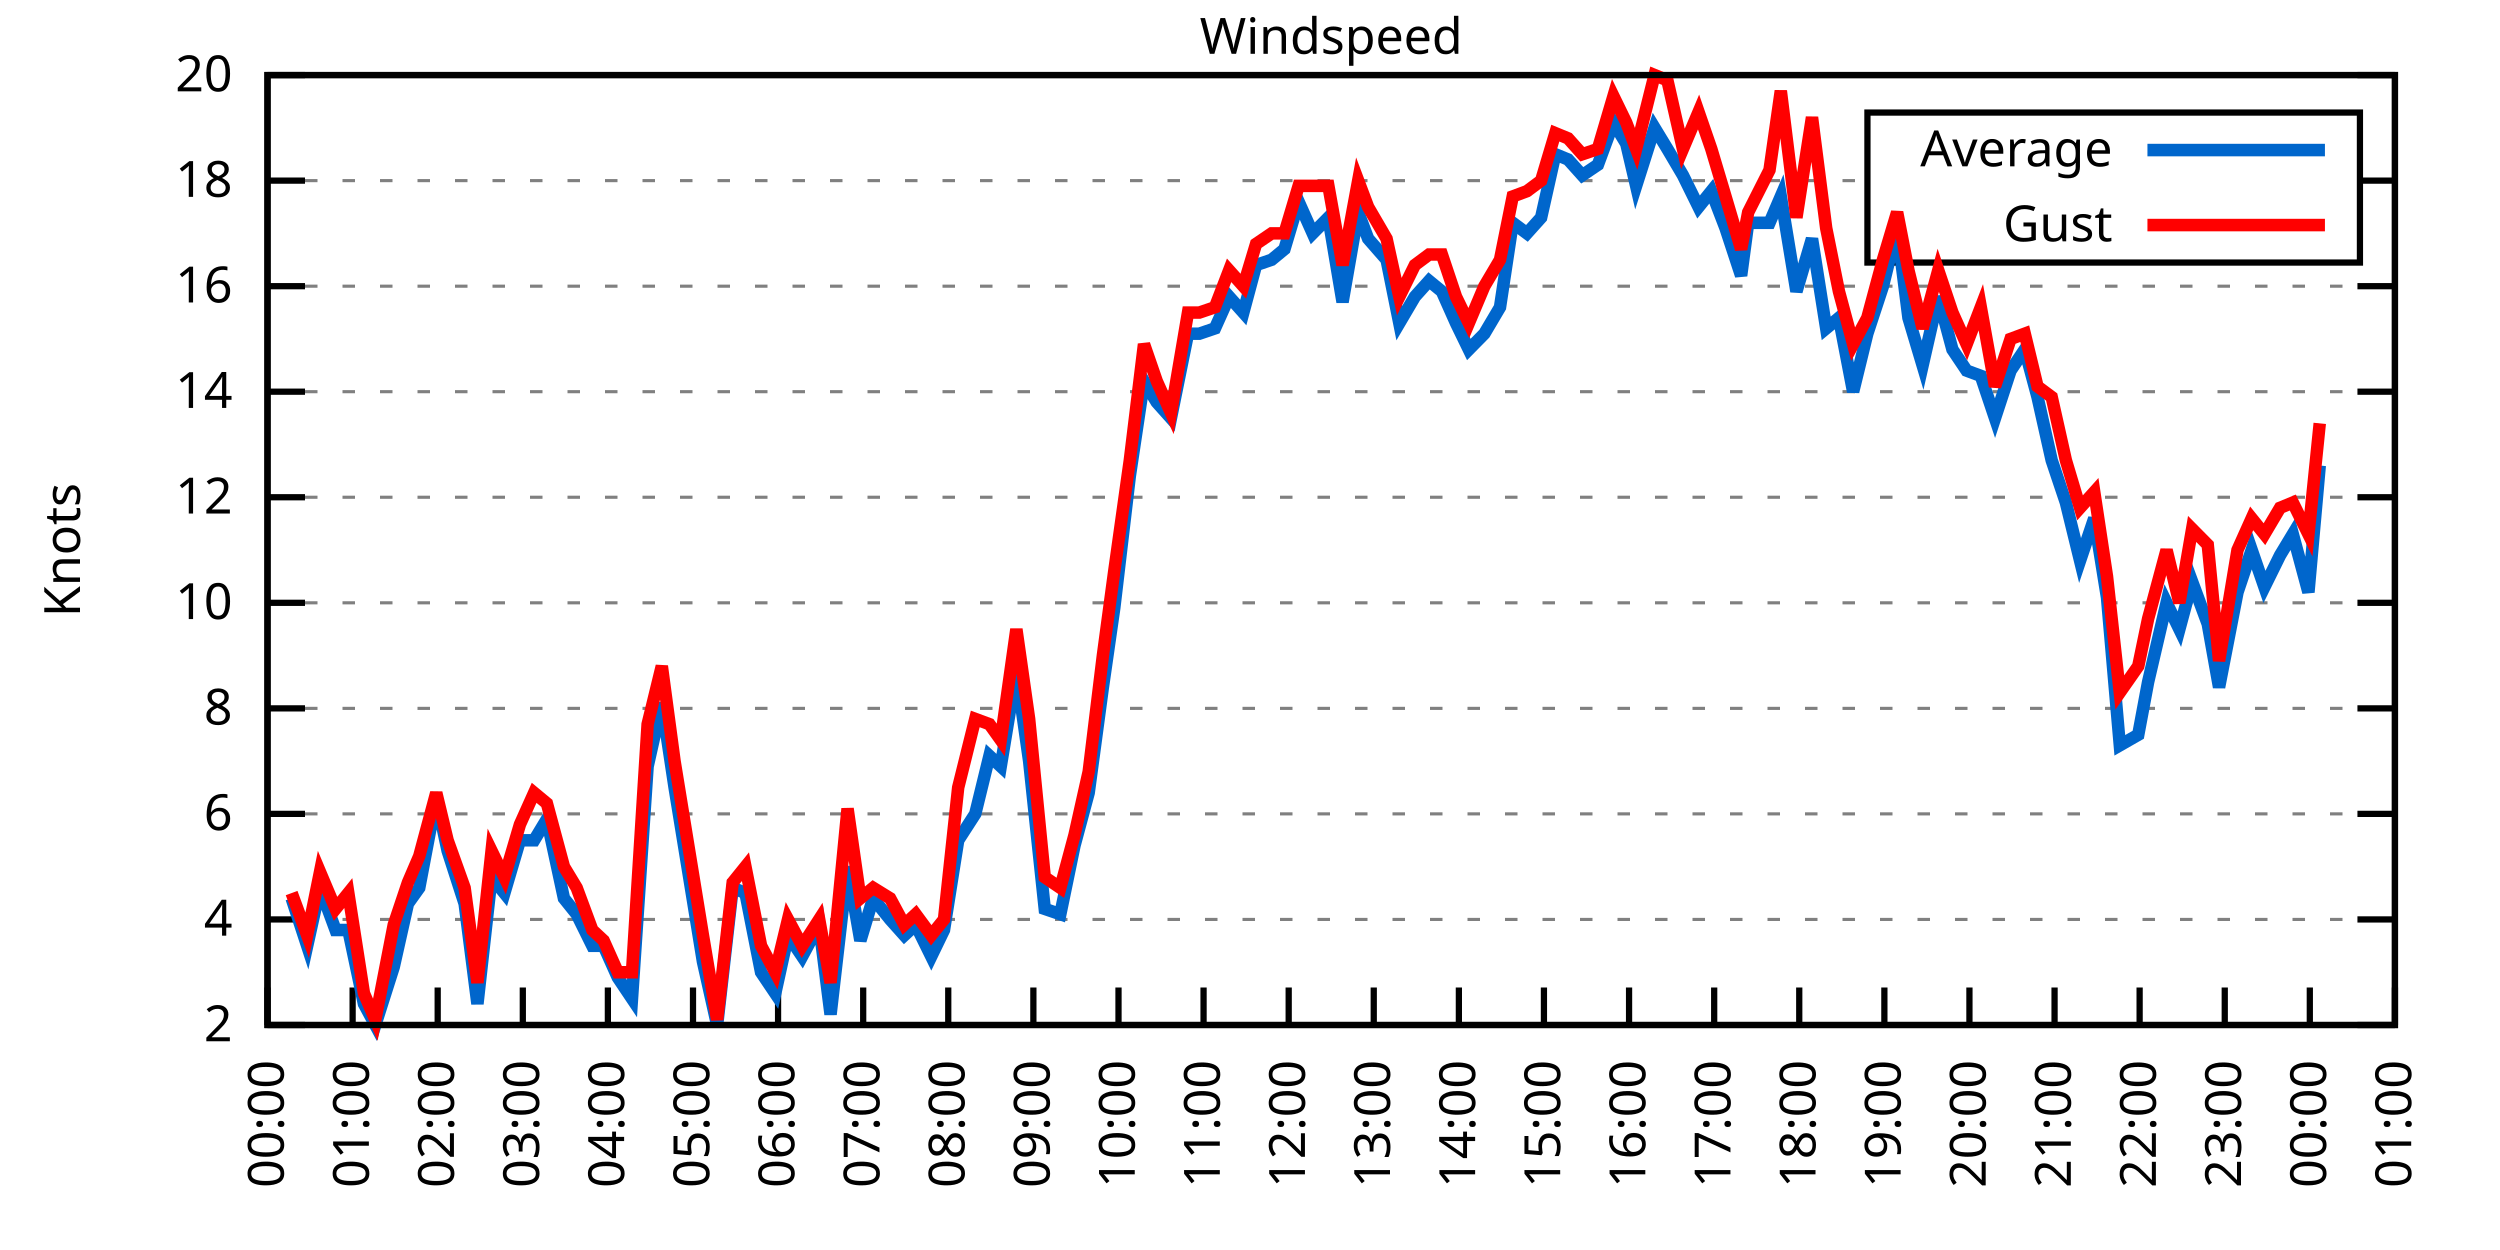
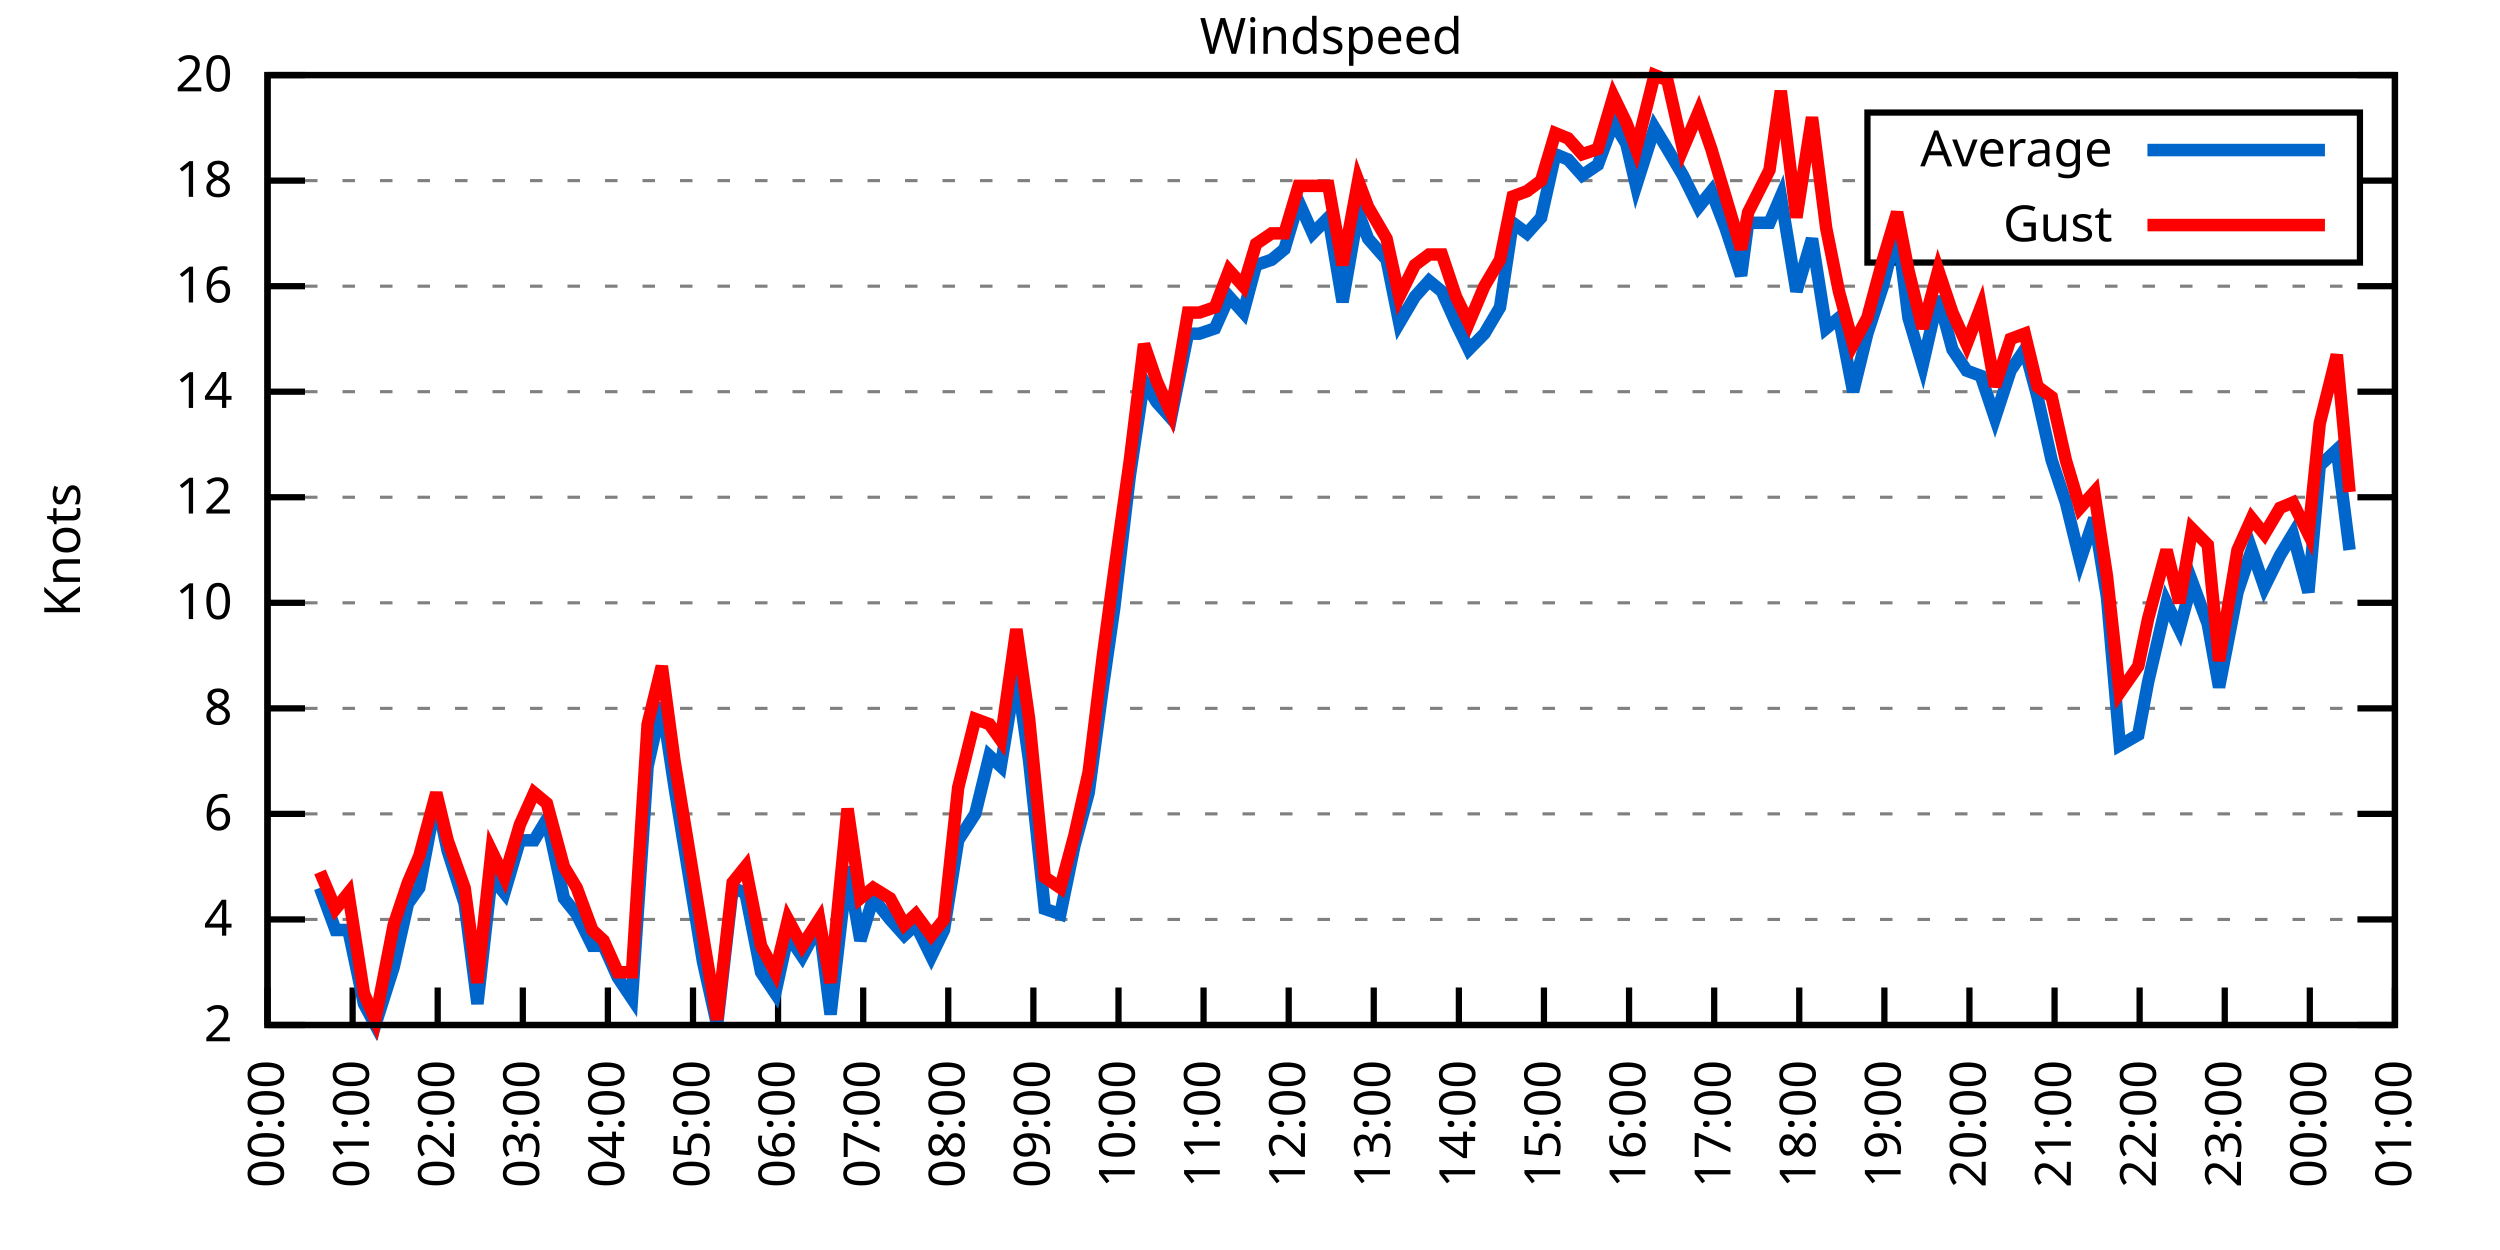
<svg xmlns="http://www.w3.org/2000/svg" xmlns:xlink="http://www.w3.org/1999/xlink" width="400" height="200" viewBox="0 0 400 200">
  <g id="gnuplot_canvas">
    <rect x="0" y="0" width="400" height="200" fill="none" />
    <defs>
      <circle id="gpDot" r="0.5" stroke-width="0.5" stroke="currentColor" />
      <path id="gpPt0" stroke-width="0.333" stroke="currentColor" d="M-1,0 h2 M0,-1 v2" />
      <path id="gpPt1" stroke-width="0.333" stroke="currentColor" d="M-1,-1 L1,1 M1,-1 L-1,1" />
      <path id="gpPt2" stroke-width="0.333" stroke="currentColor" d="M-1,0 L1,0 M0,-1 L0,1 M-1,-1 L1,1 M-1,1 L1,-1" />
      <rect id="gpPt3" stroke-width="0.333" stroke="currentColor" x="-1" y="-1" width="2" height="2" />
      <rect id="gpPt4" stroke-width="0.333" stroke="currentColor" fill="currentColor" x="-1" y="-1" width="2" height="2" />
      <circle id="gpPt5" stroke-width="0.333" stroke="currentColor" cx="0" cy="0" r="1" />
      <use xlink:href="#gpPt5" id="gpPt6" fill="currentColor" stroke="none" />
      <path id="gpPt7" stroke-width="0.333" stroke="currentColor" d="M0,-1.33 L-1.33,0.67 L1.33,0.67 z" />
      <use xlink:href="#gpPt7" id="gpPt8" fill="currentColor" stroke="none" />
      <use xlink:href="#gpPt7" id="gpPt9" stroke="currentColor" transform="rotate(180)" />
      <use xlink:href="#gpPt9" id="gpPt10" fill="currentColor" stroke="none" />
      <use xlink:href="#gpPt3" id="gpPt11" stroke="currentColor" transform="rotate(45)" />
      <use xlink:href="#gpPt11" id="gpPt12" fill="currentColor" stroke="none" />
      <path id="gpPt13" stroke-width="0.333" stroke="currentColor" d="M0,1.330 L1.265,0.411 L0.782,-1.067 L-0.782,-1.076 L-1.265,0.411 z" />
      <use xlink:href="#gpPt13" id="gpPt14" fill="currentColor" stroke="none" />
      <filter id="textbox" filterUnits="objectBoundingBox" x="0" y="0" height="1" width="1">
        <feFlood flood-color="white" flood-opacity="1" result="bgnd" />
        <feComposite in="SourceGraphic" in2="bgnd" operator="atop" />
      </filter>
      <filter id="greybox" filterUnits="objectBoundingBox" x="0" y="0" height="1" width="1">
        <feFlood flood-color="lightgrey" flood-opacity="1" result="grey" />
        <feComposite in="SourceGraphic" in2="grey" operator="atop" />
      </filter>
    </defs>
    <g fill="none" color="white" stroke="currentColor" stroke-width="1.00" stroke-linecap="butt" stroke-linejoin="miter">
</g>
    <g fill="none" color="black" stroke="currentColor" stroke-width="1.00" stroke-linecap="butt" stroke-linejoin="miter">
      <g stroke="none" shape-rendering="crispEdges">
        <polygon fill="rgb(255, 255, 255)" points="42.80,164.00 383.18,164.00 383.18,12.02 42.80,12.02 " />
      </g>
    </g>
    <g fill="none" color="black" stroke="currentColor" stroke-width="1.00" stroke-linecap="butt" stroke-linejoin="miter">
</g>
    <g fill="none" color="black" stroke="black" stroke-width="0.50" stroke-linecap="butt" stroke-linejoin="miter">
</g>
    <g fill="none" color="gray" stroke="currentColor" stroke-width="0.50" stroke-linecap="butt" stroke-linejoin="miter">
      <path stroke="gray" stroke-dasharray="2,4" class="gridline" d="M42.80,164.00 L383.19,164.00  " />
    </g>
    <g fill="none" color="gray" stroke="gray" stroke-width="1.00" stroke-linecap="butt" stroke-linejoin="miter">
</g>
    <g fill="none" color="black" stroke="currentColor" stroke-width="1.00" stroke-linecap="butt" stroke-linejoin="miter">
      <path stroke="black" d="M42.80,164.00 L48.80,164.00 M383.19,164.00 L377.19,164.00  " />
      <g transform="translate(37.20,166.60)" stroke="none" fill="black" font-family="Sans" font-size="8.00" text-anchor="end">
        <text>
          <tspan font-family="Sans"> 2</tspan>
        </text>
      </g>
    </g>
    <g fill="none" color="black" stroke="currentColor" stroke-width="1.00" stroke-linecap="butt" stroke-linejoin="miter">
</g>
    <g fill="none" color="black" stroke="black" stroke-width="0.50" stroke-linecap="butt" stroke-linejoin="miter">
</g>
    <g fill="none" color="gray" stroke="currentColor" stroke-width="0.50" stroke-linecap="butt" stroke-linejoin="miter">
      <path stroke="gray" stroke-dasharray="2,4" class="gridline" d="M42.80,147.11 L383.19,147.11  " />
    </g>
    <g fill="none" color="gray" stroke="gray" stroke-width="1.00" stroke-linecap="butt" stroke-linejoin="miter">
</g>
    <g fill="none" color="black" stroke="currentColor" stroke-width="1.00" stroke-linecap="butt" stroke-linejoin="miter">
      <path stroke="black" d="M42.80,147.11 L48.80,147.11 M383.19,147.11 L377.19,147.11  " />
      <g transform="translate(37.20,149.71)" stroke="none" fill="black" font-family="Sans" font-size="8.00" text-anchor="end">
        <text>
          <tspan font-family="Sans"> 4</tspan>
        </text>
      </g>
    </g>
    <g fill="none" color="black" stroke="currentColor" stroke-width="1.00" stroke-linecap="butt" stroke-linejoin="miter">
</g>
    <g fill="none" color="black" stroke="black" stroke-width="0.50" stroke-linecap="butt" stroke-linejoin="miter">
</g>
    <g fill="none" color="gray" stroke="currentColor" stroke-width="0.50" stroke-linecap="butt" stroke-linejoin="miter">
      <path stroke="gray" stroke-dasharray="2,4" class="gridline" d="M42.80,130.22 L383.19,130.22  " />
    </g>
    <g fill="none" color="gray" stroke="gray" stroke-width="1.00" stroke-linecap="butt" stroke-linejoin="miter">
</g>
    <g fill="none" color="black" stroke="currentColor" stroke-width="1.00" stroke-linecap="butt" stroke-linejoin="miter">
      <path stroke="black" d="M42.80,130.22 L48.80,130.22 M383.19,130.22 L377.19,130.22  " />
      <g transform="translate(37.20,132.82)" stroke="none" fill="black" font-family="Sans" font-size="8.00" text-anchor="end">
        <text>
          <tspan font-family="Sans"> 6</tspan>
        </text>
      </g>
    </g>
    <g fill="none" color="black" stroke="currentColor" stroke-width="1.00" stroke-linecap="butt" stroke-linejoin="miter">
</g>
    <g fill="none" color="black" stroke="black" stroke-width="0.50" stroke-linecap="butt" stroke-linejoin="miter">
</g>
    <g fill="none" color="gray" stroke="currentColor" stroke-width="0.50" stroke-linecap="butt" stroke-linejoin="miter">
      <path stroke="gray" stroke-dasharray="2,4" class="gridline" d="M42.80,113.34 L383.19,113.34  " />
    </g>
    <g fill="none" color="gray" stroke="gray" stroke-width="1.00" stroke-linecap="butt" stroke-linejoin="miter">
</g>
    <g fill="none" color="black" stroke="currentColor" stroke-width="1.00" stroke-linecap="butt" stroke-linejoin="miter">
      <path stroke="black" d="M42.80,113.34 L48.80,113.34 M383.19,113.34 L377.19,113.34  " />
      <g transform="translate(37.20,115.94)" stroke="none" fill="black" font-family="Sans" font-size="8.00" text-anchor="end">
        <text>
          <tspan font-family="Sans"> 8</tspan>
        </text>
      </g>
    </g>
    <g fill="none" color="black" stroke="currentColor" stroke-width="1.00" stroke-linecap="butt" stroke-linejoin="miter">
</g>
    <g fill="none" color="black" stroke="black" stroke-width="0.50" stroke-linecap="butt" stroke-linejoin="miter">
</g>
    <g fill="none" color="gray" stroke="currentColor" stroke-width="0.50" stroke-linecap="butt" stroke-linejoin="miter">
      <path stroke="gray" stroke-dasharray="2,4" class="gridline" d="M42.80,96.45 L383.19,96.45  " />
    </g>
    <g fill="none" color="gray" stroke="gray" stroke-width="1.00" stroke-linecap="butt" stroke-linejoin="miter">
</g>
    <g fill="none" color="black" stroke="currentColor" stroke-width="1.00" stroke-linecap="butt" stroke-linejoin="miter">
      <path stroke="black" d="M42.80,96.45 L48.80,96.45 M383.19,96.45 L377.19,96.45  " />
      <g transform="translate(37.20,99.05)" stroke="none" fill="black" font-family="Sans" font-size="8.00" text-anchor="end">
        <text>
          <tspan font-family="Sans"> 10</tspan>
        </text>
      </g>
    </g>
    <g fill="none" color="black" stroke="currentColor" stroke-width="1.00" stroke-linecap="butt" stroke-linejoin="miter">
</g>
    <g fill="none" color="black" stroke="black" stroke-width="0.50" stroke-linecap="butt" stroke-linejoin="miter">
</g>
    <g fill="none" color="gray" stroke="currentColor" stroke-width="0.50" stroke-linecap="butt" stroke-linejoin="miter">
      <path stroke="gray" stroke-dasharray="2,4" class="gridline" d="M42.80,79.56 L383.19,79.56  " />
    </g>
    <g fill="none" color="gray" stroke="gray" stroke-width="1.00" stroke-linecap="butt" stroke-linejoin="miter">
</g>
    <g fill="none" color="black" stroke="currentColor" stroke-width="1.00" stroke-linecap="butt" stroke-linejoin="miter">
      <path stroke="black" d="M42.80,79.56 L48.80,79.56 M383.19,79.56 L377.19,79.56  " />
      <g transform="translate(37.20,82.16)" stroke="none" fill="black" font-family="Sans" font-size="8.00" text-anchor="end">
        <text>
          <tspan font-family="Sans"> 12</tspan>
        </text>
      </g>
    </g>
    <g fill="none" color="black" stroke="currentColor" stroke-width="1.00" stroke-linecap="butt" stroke-linejoin="miter">
</g>
    <g fill="none" color="black" stroke="black" stroke-width="0.50" stroke-linecap="butt" stroke-linejoin="miter">
</g>
    <g fill="none" color="gray" stroke="currentColor" stroke-width="0.50" stroke-linecap="butt" stroke-linejoin="miter">
      <path stroke="gray" stroke-dasharray="2,4" class="gridline" d="M42.80,62.67 L383.19,62.67  " />
    </g>
    <g fill="none" color="gray" stroke="gray" stroke-width="1.00" stroke-linecap="butt" stroke-linejoin="miter">
</g>
    <g fill="none" color="black" stroke="currentColor" stroke-width="1.00" stroke-linecap="butt" stroke-linejoin="miter">
      <path stroke="black" d="M42.80,62.67 L48.80,62.67 M383.19,62.67 L377.19,62.67  " />
      <g transform="translate(37.20,65.27)" stroke="none" fill="black" font-family="Sans" font-size="8.00" text-anchor="end">
        <text>
          <tspan font-family="Sans"> 14</tspan>
        </text>
      </g>
    </g>
    <g fill="none" color="black" stroke="currentColor" stroke-width="1.00" stroke-linecap="butt" stroke-linejoin="miter">
</g>
    <g fill="none" color="black" stroke="black" stroke-width="0.50" stroke-linecap="butt" stroke-linejoin="miter">
</g>
    <g fill="none" color="gray" stroke="currentColor" stroke-width="0.50" stroke-linecap="butt" stroke-linejoin="miter">
      <path stroke="gray" stroke-dasharray="2,4" class="gridline" d="M42.80,45.79 L383.19,45.79  " />
    </g>
    <g fill="none" color="gray" stroke="gray" stroke-width="1.00" stroke-linecap="butt" stroke-linejoin="miter">
</g>
    <g fill="none" color="black" stroke="currentColor" stroke-width="1.00" stroke-linecap="butt" stroke-linejoin="miter">
      <path stroke="black" d="M42.80,45.79 L48.80,45.79 M383.19,45.79 L377.19,45.79  " />
      <g transform="translate(37.20,48.39)" stroke="none" fill="black" font-family="Sans" font-size="8.00" text-anchor="end">
        <text>
          <tspan font-family="Sans"> 16</tspan>
        </text>
      </g>
    </g>
    <g fill="none" color="black" stroke="currentColor" stroke-width="1.00" stroke-linecap="butt" stroke-linejoin="miter">
</g>
    <g fill="none" color="black" stroke="black" stroke-width="0.50" stroke-linecap="butt" stroke-linejoin="miter">
</g>
    <g fill="none" color="gray" stroke="currentColor" stroke-width="0.50" stroke-linecap="butt" stroke-linejoin="miter">
      <path stroke="gray" stroke-dasharray="2,4" class="gridline" d="M42.80,28.90 L298.79,28.90 M377.59,28.90 L383.19,28.90  " />
    </g>
    <g fill="none" color="gray" stroke="gray" stroke-width="1.00" stroke-linecap="butt" stroke-linejoin="miter">
</g>
    <g fill="none" color="black" stroke="currentColor" stroke-width="1.00" stroke-linecap="butt" stroke-linejoin="miter">
      <path stroke="black" d="M42.80,28.90 L48.80,28.90 M383.19,28.90 L377.19,28.90  " />
      <g transform="translate(37.20,31.50)" stroke="none" fill="black" font-family="Sans" font-size="8.00" text-anchor="end">
        <text>
          <tspan font-family="Sans"> 18</tspan>
        </text>
      </g>
    </g>
    <g fill="none" color="black" stroke="currentColor" stroke-width="1.00" stroke-linecap="butt" stroke-linejoin="miter">
</g>
    <g fill="none" color="black" stroke="black" stroke-width="0.50" stroke-linecap="butt" stroke-linejoin="miter">
</g>
    <g fill="none" color="gray" stroke="currentColor" stroke-width="0.50" stroke-linecap="butt" stroke-linejoin="miter">
      <path stroke="gray" stroke-dasharray="2,4" class="gridline" d="M42.80,12.01 L383.19,12.01  " />
    </g>
    <g fill="none" color="gray" stroke="gray" stroke-width="1.00" stroke-linecap="butt" stroke-linejoin="miter">
</g>
    <g fill="none" color="black" stroke="currentColor" stroke-width="1.00" stroke-linecap="butt" stroke-linejoin="miter">
      <path stroke="black" d="M42.80,12.01 L48.80,12.01 M383.19,12.01 L377.19,12.01  " />
      <g transform="translate(37.20,14.61)" stroke="none" fill="black" font-family="Sans" font-size="8.00" text-anchor="end">
        <text>
          <tspan font-family="Sans"> 20</tspan>
        </text>
      </g>
    </g>
    <g fill="none" color="black" stroke="currentColor" stroke-width="1.00" stroke-linecap="butt" stroke-linejoin="miter">
      <path stroke="black" d="M42.80,164.00 L42.80,158.00  " />
      <g transform="translate(45.40,169.60) rotate(270.00)" stroke="none" fill="black" font-family="Sans" font-size="8.00" text-anchor="end">
        <text>
          <tspan font-family="Sans">00:00</tspan>
        </text>
      </g>
    </g>
    <g fill="none" color="black" stroke="currentColor" stroke-width="1.00" stroke-linecap="butt" stroke-linejoin="miter">
      <path stroke="black" d="M56.42,164.00 L56.42,158.00  " />
      <g transform="translate(59.02,169.60) rotate(270.00)" stroke="none" fill="black" font-family="Sans" font-size="8.00" text-anchor="end">
        <text>
          <tspan font-family="Sans">01:00</tspan>
        </text>
      </g>
    </g>
    <g fill="none" color="black" stroke="currentColor" stroke-width="1.00" stroke-linecap="butt" stroke-linejoin="miter">
      <path stroke="black" d="M70.03,164.00 L70.03,158.00  " />
      <g transform="translate(72.63,169.60) rotate(270.00)" stroke="none" fill="black" font-family="Sans" font-size="8.00" text-anchor="end">
        <text>
          <tspan font-family="Sans">02:00</tspan>
        </text>
      </g>
    </g>
    <g fill="none" color="black" stroke="currentColor" stroke-width="1.00" stroke-linecap="butt" stroke-linejoin="miter">
      <path stroke="black" d="M83.65,164.00 L83.65,158.00  " />
      <g transform="translate(86.25,169.60) rotate(270.00)" stroke="none" fill="black" font-family="Sans" font-size="8.00" text-anchor="end">
        <text>
          <tspan font-family="Sans">03:00</tspan>
        </text>
      </g>
    </g>
    <g fill="none" color="black" stroke="currentColor" stroke-width="1.00" stroke-linecap="butt" stroke-linejoin="miter">
      <path stroke="black" d="M97.26,164.00 L97.26,158.00  " />
      <g transform="translate(99.86,169.60) rotate(270.00)" stroke="none" fill="black" font-family="Sans" font-size="8.00" text-anchor="end">
        <text>
          <tspan font-family="Sans">04:00</tspan>
        </text>
      </g>
    </g>
    <g fill="none" color="black" stroke="currentColor" stroke-width="1.00" stroke-linecap="butt" stroke-linejoin="miter">
      <path stroke="black" d="M110.88,164.00 L110.88,158.00  " />
      <g transform="translate(113.48,169.60) rotate(270.00)" stroke="none" fill="black" font-family="Sans" font-size="8.00" text-anchor="end">
        <text>
          <tspan font-family="Sans">05:00</tspan>
        </text>
      </g>
    </g>
    <g fill="none" color="black" stroke="currentColor" stroke-width="1.00" stroke-linecap="butt" stroke-linejoin="miter">
      <path stroke="black" d="M124.49,164.00 L124.49,158.00  " />
      <g transform="translate(127.09,169.60) rotate(270.00)" stroke="none" fill="black" font-family="Sans" font-size="8.00" text-anchor="end">
        <text>
          <tspan font-family="Sans">06:00</tspan>
        </text>
      </g>
    </g>
    <g fill="none" color="black" stroke="currentColor" stroke-width="1.00" stroke-linecap="butt" stroke-linejoin="miter">
      <path stroke="black" d="M138.11,164.00 L138.11,158.00  " />
      <g transform="translate(140.71,169.60) rotate(270.00)" stroke="none" fill="black" font-family="Sans" font-size="8.00" text-anchor="end">
        <text>
          <tspan font-family="Sans">07:00</tspan>
        </text>
      </g>
    </g>
    <g fill="none" color="black" stroke="currentColor" stroke-width="1.00" stroke-linecap="butt" stroke-linejoin="miter">
      <path stroke="black" d="M151.72,164.00 L151.72,158.00  " />
      <g transform="translate(154.32,169.60) rotate(270.00)" stroke="none" fill="black" font-family="Sans" font-size="8.00" text-anchor="end">
        <text>
          <tspan font-family="Sans">08:00</tspan>
        </text>
      </g>
    </g>
    <g fill="none" color="black" stroke="currentColor" stroke-width="1.00" stroke-linecap="butt" stroke-linejoin="miter">
      <path stroke="black" d="M165.34,164.00 L165.34,158.00  " />
      <g transform="translate(167.94,169.60) rotate(270.00)" stroke="none" fill="black" font-family="Sans" font-size="8.00" text-anchor="end">
        <text>
          <tspan font-family="Sans">09:00</tspan>
        </text>
      </g>
    </g>
    <g fill="none" color="black" stroke="currentColor" stroke-width="1.00" stroke-linecap="butt" stroke-linejoin="miter">
      <path stroke="black" d="M178.96,164.00 L178.96,158.00  " />
      <g transform="translate(181.56,169.60) rotate(270.00)" stroke="none" fill="black" font-family="Sans" font-size="8.00" text-anchor="end">
        <text>
          <tspan font-family="Sans">10:00</tspan>
        </text>
      </g>
    </g>
    <g fill="none" color="black" stroke="currentColor" stroke-width="1.00" stroke-linecap="butt" stroke-linejoin="miter">
      <path stroke="black" d="M192.57,164.00 L192.57,158.00  " />
      <g transform="translate(195.17,169.60) rotate(270.00)" stroke="none" fill="black" font-family="Sans" font-size="8.00" text-anchor="end">
        <text>
          <tspan font-family="Sans">11:00</tspan>
        </text>
      </g>
    </g>
    <g fill="none" color="black" stroke="currentColor" stroke-width="1.00" stroke-linecap="butt" stroke-linejoin="miter">
      <path stroke="black" d="M206.19,164.00 L206.19,158.00  " />
      <g transform="translate(208.79,169.60) rotate(270.00)" stroke="none" fill="black" font-family="Sans" font-size="8.00" text-anchor="end">
        <text>
          <tspan font-family="Sans">12:00</tspan>
        </text>
      </g>
    </g>
    <g fill="none" color="black" stroke="currentColor" stroke-width="1.00" stroke-linecap="butt" stroke-linejoin="miter">
      <path stroke="black" d="M219.80,164.00 L219.80,158.00  " />
      <g transform="translate(222.40,169.60) rotate(270.00)" stroke="none" fill="black" font-family="Sans" font-size="8.00" text-anchor="end">
        <text>
          <tspan font-family="Sans">13:00</tspan>
        </text>
      </g>
    </g>
    <g fill="none" color="black" stroke="currentColor" stroke-width="1.00" stroke-linecap="butt" stroke-linejoin="miter">
      <path stroke="black" d="M233.42,164.00 L233.42,158.00  " />
      <g transform="translate(236.02,169.60) rotate(270.00)" stroke="none" fill="black" font-family="Sans" font-size="8.00" text-anchor="end">
        <text>
          <tspan font-family="Sans">14:00</tspan>
        </text>
      </g>
    </g>
    <g fill="none" color="black" stroke="currentColor" stroke-width="1.00" stroke-linecap="butt" stroke-linejoin="miter">
      <path stroke="black" d="M247.03,164.00 L247.03,158.00  " />
      <g transform="translate(249.63,169.60) rotate(270.00)" stroke="none" fill="black" font-family="Sans" font-size="8.00" text-anchor="end">
        <text>
          <tspan font-family="Sans">15:00</tspan>
        </text>
      </g>
    </g>
    <g fill="none" color="black" stroke="currentColor" stroke-width="1.00" stroke-linecap="butt" stroke-linejoin="miter">
      <path stroke="black" d="M260.65,164.00 L260.65,158.00  " />
      <g transform="translate(263.25,169.60) rotate(270.00)" stroke="none" fill="black" font-family="Sans" font-size="8.00" text-anchor="end">
        <text>
          <tspan font-family="Sans">16:00</tspan>
        </text>
      </g>
    </g>
    <g fill="none" color="black" stroke="currentColor" stroke-width="1.00" stroke-linecap="butt" stroke-linejoin="miter">
      <path stroke="black" d="M274.27,164.00 L274.27,158.00  " />
      <g transform="translate(276.87,169.60) rotate(270.00)" stroke="none" fill="black" font-family="Sans" font-size="8.00" text-anchor="end">
        <text>
          <tspan font-family="Sans">17:00</tspan>
        </text>
      </g>
    </g>
    <g fill="none" color="black" stroke="currentColor" stroke-width="1.00" stroke-linecap="butt" stroke-linejoin="miter">
      <path stroke="black" d="M287.88,164.00 L287.88,158.00  " />
      <g transform="translate(290.48,169.60) rotate(270.00)" stroke="none" fill="black" font-family="Sans" font-size="8.00" text-anchor="end">
        <text>
          <tspan font-family="Sans">18:00</tspan>
        </text>
      </g>
    </g>
    <g fill="none" color="black" stroke="currentColor" stroke-width="1.00" stroke-linecap="butt" stroke-linejoin="miter">
      <path stroke="black" d="M301.50,164.00 L301.50,158.00  " />
      <g transform="translate(304.10,169.60) rotate(270.00)" stroke="none" fill="black" font-family="Sans" font-size="8.00" text-anchor="end">
        <text>
          <tspan font-family="Sans">19:00</tspan>
        </text>
      </g>
    </g>
    <g fill="none" color="black" stroke="currentColor" stroke-width="1.00" stroke-linecap="butt" stroke-linejoin="miter">
      <path stroke="black" d="M315.11,164.00 L315.11,158.00  " />
      <g transform="translate(317.71,169.60) rotate(270.00)" stroke="none" fill="black" font-family="Sans" font-size="8.00" text-anchor="end">
        <text>
          <tspan font-family="Sans">20:00</tspan>
        </text>
      </g>
    </g>
    <g fill="none" color="black" stroke="currentColor" stroke-width="1.00" stroke-linecap="butt" stroke-linejoin="miter">
      <path stroke="black" d="M328.73,164.00 L328.73,158.00  " />
      <g transform="translate(331.33,169.60) rotate(270.00)" stroke="none" fill="black" font-family="Sans" font-size="8.00" text-anchor="end">
        <text>
          <tspan font-family="Sans">21:00</tspan>
        </text>
      </g>
    </g>
    <g fill="none" color="black" stroke="currentColor" stroke-width="1.00" stroke-linecap="butt" stroke-linejoin="miter">
      <path stroke="black" d="M342.34,164.00 L342.34,158.00  " />
      <g transform="translate(344.94,169.60) rotate(270.00)" stroke="none" fill="black" font-family="Sans" font-size="8.00" text-anchor="end">
        <text>
          <tspan font-family="Sans">22:00</tspan>
        </text>
      </g>
    </g>
    <g fill="none" color="black" stroke="currentColor" stroke-width="1.00" stroke-linecap="butt" stroke-linejoin="miter">
      <path stroke="black" d="M355.96,164.00 L355.96,158.00  " />
      <g transform="translate(358.56,169.60) rotate(270.00)" stroke="none" fill="black" font-family="Sans" font-size="8.00" text-anchor="end">
        <text>
          <tspan font-family="Sans">23:00</tspan>
        </text>
      </g>
    </g>
    <g fill="none" color="black" stroke="currentColor" stroke-width="1.00" stroke-linecap="butt" stroke-linejoin="miter">
      <path stroke="black" d="M369.57,164.00 L369.57,158.00  " />
      <g transform="translate(372.17,169.60) rotate(270.00)" stroke="none" fill="black" font-family="Sans" font-size="8.00" text-anchor="end">
        <text>
          <tspan font-family="Sans">00:00</tspan>
        </text>
      </g>
    </g>
    <g fill="none" color="black" stroke="currentColor" stroke-width="1.00" stroke-linecap="butt" stroke-linejoin="miter">
      <path stroke="black" d="M383.19,164.00 L383.19,158.00  " />
      <g transform="translate(385.79,169.60) rotate(270.00)" stroke="none" fill="black" font-family="Sans" font-size="8.00" text-anchor="end">
        <text>
          <tspan font-family="Sans">01:00</tspan>
        </text>
      </g>
    </g>
    <g fill="none" color="black" stroke="currentColor" stroke-width="1.00" stroke-linecap="butt" stroke-linejoin="miter">
</g>
    <g fill="none" color="black" stroke="currentColor" stroke-width="1.00" stroke-linecap="butt" stroke-linejoin="miter">
      <path stroke="black" d="M42.80,12.01 L42.80,164.00 L383.19,164.00 L383.19,12.01 L42.80,12.01 Z  " />
    </g>
    <g fill="none" color="black" stroke="currentColor" stroke-width="1.00" stroke-linecap="butt" stroke-linejoin="miter">
</g>
    <g fill="none" color="black" stroke="currentColor" stroke-width="1.00" stroke-linecap="butt" stroke-linejoin="miter">
      <path stroke="black" d="M298.79,42.01 L298.79,18.01 L377.59,18.01 L377.59,42.01 L298.79,42.01 Z  " />
    </g>
    <g id="Windspeed_plot_1">
      <g fill="none" color="white" stroke="black" stroke-width="2.00" stroke-linecap="butt" stroke-linejoin="miter">
</g>
      <g fill="none" color="black" stroke="currentColor" stroke-width="2.00" stroke-linecap="butt" stroke-linejoin="miter">
        <g transform="translate(337.99,26.61)" stroke="none" fill="black" font-family="Sans" font-size="8.00" text-anchor="end">
          <text>
            <tspan font-family="Sans">Average</tspan>
          </text>
        </g>
      </g>
      <g fill="none" color="black" stroke="currentColor" stroke-width="2.00" stroke-linecap="butt" stroke-linejoin="miter">
-         <path stroke="rgb(  0, 102, 204)" d="M343.59,24.01 L371.99,24.01 M46.66,143.73 L49.15,151.33 L51.20,142.05 L53.69,148.80 L55.73,148.80 L58.23,160.62   L60.05,164.00 L63.00,154.71 L65.27,144.58 L67.08,142.05 L69.80,127.69 L71.62,136.14 L74.34,144.58 L76.39,160.62   L78.65,140.36 L80.70,142.89 L83.19,134.45 L85.46,134.45 L87.50,131.07 L90.23,143.73 L92.27,146.27 L94.77,151.33   L96.58,151.33 L98.85,156.40 L101.12,159.78 L103.62,122.62 L105.89,112.49 L107.93,126.00 L112.47,153.87 L114.74,164.00   L117.23,142.05 L119.27,142.89 L121.77,155.56 L124.04,158.93 L126.08,149.65 L128.35,153.02 L131.07,147.96 L132.89,162.31   L135.61,138.67 L137.66,150.49 L139.70,143.73 L142.42,147.11 L144.69,149.65 L146.51,147.96 L149.00,153.02 L151.04,148.80   L153.31,134.45 L156.04,130.22 L158.31,120.94 L160.12,122.62 L162.62,107.43 L164.66,121.78 L167.16,145.42 L169.65,146.27   L171.92,135.29 L174.19,126.85 L176.46,109.96 L178.28,97.29 L180.77,76.18 L183.04,60.98 L185.08,64.36 L187.35,66.90   L190.08,53.39 L191.89,53.39 L194.39,52.54 L196.66,47.47 L198.93,50.01 L200.97,42.41 L203.46,41.56 L205.51,39.87   L207.78,32.28 L210.04,37.34 L212.54,34.81 L214.81,48.32 L217.31,33.96 L218.90,38.19 L221.85,41.56 L223.89,51.70   L226.38,47.47 L228.65,44.94 L230.70,46.63 L232.96,51.70 L235.01,55.92 L237.50,53.39 L240.00,49.16 L242.04,35.65   L244.31,37.34 L246.58,34.81 L248.85,24.68 L250.89,25.52 L253.16,28.05 L255.66,26.36 L258.15,19.61 L260.20,22.99   L261.78,29.74 L264.73,20.45 L266.78,23.83 L269.27,28.05 L271.77,33.12 L273.81,30.59 L276.08,36.50 L278.58,44.10   L279.71,35.65 L283.12,35.65 L284.93,31.43 L287.43,46.63 L289.92,38.19 L292.19,52.54 L294.23,50.85 L296.50,62.67   L298.77,53.39 L301.27,45.79 L303.54,36.50 L305.35,50.85 L307.62,58.45 L310.12,47.47 L312.39,55.92 L314.66,59.30   L316.93,60.14 L319.20,66.90 L321.69,59.30 L323.96,55.92 L326.00,63.52 L328.27,73.65 L330.54,80.41 L332.81,89.69   L335.08,82.94 L337.12,95.60 L339.17,119.25 L342.12,117.56 L343.70,109.11 L346.65,96.45 L348.70,100.67 L350.74,93.07   L353.24,99.83 L355.05,109.96 L358.00,94.76 L360.27,88.00 L362.31,93.92 L364.81,88.85 L366.85,85.47 L369.35,94.76   L371.16,74.49  " />
+         <path stroke="rgb(  0, 102, 204)" d="M343.59,24.01 L371.99,24.01 M51.20,142.05 L53.69,148.80 L55.73,148.80 L58.23,160.62 L60.05,164.00 L63.00,154.71   L65.27,144.58 L67.08,142.05 L69.80,127.69 L71.62,136.14 L74.34,144.58 L76.39,160.62 L78.65,140.36 L80.70,142.89   L83.19,134.45 L85.46,134.45 L87.50,131.07 L90.23,143.73 L92.27,146.27 L94.77,151.33 L96.58,151.33 L98.85,156.40   L101.12,159.78 L103.62,122.62 L105.89,112.49 L107.93,126.00 L112.47,153.87 L114.74,164.00 L117.23,142.05 L119.27,142.89   L121.77,155.56 L124.04,158.93 L126.08,149.65 L128.35,153.02 L131.07,147.96 L132.89,162.31 L135.61,138.67 L137.66,150.49   L139.70,143.73 L142.42,147.11 L144.69,149.65 L146.51,147.96 L149.00,153.02 L151.04,148.80 L153.31,134.45 L156.04,130.22   L158.31,120.94 L160.12,122.62 L162.62,107.43 L164.66,121.78 L167.16,145.42 L169.65,146.27 L171.92,135.29 L174.19,126.85   L176.46,109.96 L178.28,97.29 L180.77,76.18 L183.04,60.98 L185.08,64.36 L187.35,66.90 L190.08,53.39 L191.89,53.39   L194.39,52.54 L196.66,47.47 L198.93,50.01 L200.97,42.41 L203.46,41.56 L205.51,39.87 L207.78,32.28 L210.04,37.34   L212.54,34.81 L214.81,48.32 L217.31,33.96 L218.90,38.19 L221.85,41.56 L223.89,51.70 L226.38,47.47 L228.65,44.94   L230.70,46.63 L232.96,51.70 L235.01,55.92 L237.50,53.39 L240.00,49.16 L242.04,35.65 L244.31,37.34 L246.58,34.81   L248.85,24.68 L250.89,25.52 L253.16,28.05 L255.66,26.36 L258.15,19.61 L260.20,22.99 L261.78,29.74 L264.73,20.45   L266.78,23.83 L269.27,28.05 L271.77,33.12 L273.81,30.59 L276.08,36.50 L278.58,44.10 L279.71,35.65 L283.12,35.65   L284.93,31.43 L287.43,46.63 L289.92,38.19 L292.19,52.54 L294.23,50.85 L296.50,62.67 L298.77,53.39 L301.27,45.79   L303.54,36.50 L305.35,50.85 L307.62,58.45 L310.12,47.47 L312.39,55.92 L314.66,59.30 L316.93,60.14 L319.20,66.90   L321.69,59.30 L323.96,55.92 L326.00,63.52 L328.27,73.65 L330.54,80.41 L332.81,89.69 L335.08,82.94 L337.12,95.60   L339.17,119.25 L342.12,117.56 L343.70,109.11 L346.65,96.45 L348.70,100.67 L350.74,93.07 L353.24,99.83 L355.05,109.96   L358.00,94.76 L360.27,88.00 L362.31,93.92 L364.81,88.85 L366.85,85.47 L369.35,94.76 L371.16,74.49 L373.89,71.96   L375.93,88.00  " />
      </g>
    </g>
    <g id="Windspeed_plot_2">
      <g fill="none" color="black" stroke="currentColor" stroke-width="2.00" stroke-linecap="butt" stroke-linejoin="miter">
        <g transform="translate(337.99,38.61)" stroke="none" fill="black" font-family="Sans" font-size="8.00" text-anchor="end">
          <text>
            <tspan font-family="Sans">Gust</tspan>
          </text>
        </g>
      </g>
      <g fill="none" color="black" stroke="currentColor" stroke-width="2.00" stroke-linecap="butt" stroke-linejoin="miter">
-         <path stroke="rgb(255,   0,   0)" d="M343.59,36.01 L371.99,36.01 M46.66,142.89 L49.15,149.65 L51.20,139.51 L53.69,145.42 L55.73,142.89 L58.23,158.93   L60.05,163.16 L63.00,147.96 L65.27,141.20 L67.08,136.98 L69.80,126.85 L71.62,134.45 L74.34,142.05 L76.39,157.24   L78.65,136.14 L80.70,140.36 L83.19,131.91 L85.46,126.85 L87.50,128.54 L90.23,138.67 L92.27,142.05 L94.77,148.80   L96.58,150.49 L98.85,155.56 L101.12,155.56 L103.62,115.87 L105.89,106.58 L107.93,121.78 L112.47,149.65 L114.74,163.16   L117.23,141.20 L119.27,138.67 L121.77,151.33 L124.04,155.56 L126.08,147.11 L128.35,151.33 L131.07,147.11 L132.89,157.24   L135.61,129.38 L137.66,143.73 L139.70,142.05 L142.42,143.73 L144.69,147.96 L146.51,146.27 L149.00,149.65 L151.04,147.11   L153.31,126.00 L156.04,115.03 L158.31,115.87 L160.12,118.40 L162.62,100.67 L164.66,115.03 L167.16,140.36 L169.65,142.05   L171.92,133.60 L174.19,123.47 L176.46,104.89 L178.28,91.38 L180.77,73.65 L183.04,55.07 L185.08,60.98 L187.35,66.05   L190.08,50.01 L191.89,50.01 L194.39,49.16 L196.66,43.25 L198.93,45.79 L200.97,39.03 L203.46,37.34 L205.51,37.34   L207.78,29.74 L210.04,29.74 L212.54,29.74 L214.81,42.41 L217.31,28.90 L218.90,33.12 L221.85,38.19 L223.89,47.47   L226.38,42.41 L228.65,40.72 L230.70,40.72 L232.96,47.47 L235.01,51.70 L237.50,45.79 L240.00,41.56 L242.04,31.43   L244.31,30.59 L246.58,28.90 L248.85,21.30 L250.89,22.14 L253.16,24.68 L255.66,23.83 L258.15,15.39 L260.20,19.61   L261.78,23.83 L264.73,12.01 L266.78,12.85 L269.27,23.83 L271.77,17.92 L273.81,23.83 L276.08,31.43 L278.58,39.87   L279.71,33.96 L283.12,27.21 L284.93,14.54 L287.43,34.81 L289.92,18.77 L292.19,36.50 L294.23,46.63 L296.50,55.07   L298.77,50.85 L301.27,41.56 L303.54,33.96 L305.35,43.25 L307.62,52.54 L310.12,43.25 L312.39,50.01 L314.66,55.07   L316.93,49.16 L319.20,61.83 L321.69,54.23 L323.96,53.39 L326.00,61.83 L328.27,63.52 L330.54,73.65 L332.81,81.25   L335.08,78.72 L337.12,92.23 L339.17,110.80 L342.12,106.58 L343.70,98.98 L346.65,88.00 L348.70,96.45 L350.74,84.63   L353.24,87.16 L355.05,105.74 L358.00,88.00 L360.27,82.94 L362.31,85.47 L364.81,81.25 L366.85,80.41 L369.35,85.47   L371.16,67.74  " />
+         <path stroke="rgb(255,   0,   0)" d="M343.59,36.01 L371.99,36.01 M51.20,139.51 L53.69,145.42 L55.73,142.89 L58.23,158.93 L60.05,163.16 L63.00,147.96   L65.27,141.20 L67.08,136.98 L69.80,126.85 L71.62,134.45 L74.34,142.05 L76.39,157.24 L78.65,136.14 L80.70,140.36   L83.19,131.91 L85.46,126.85 L87.50,128.54 L90.23,138.67 L92.27,142.05 L94.77,148.80 L96.58,150.49 L98.85,155.56   L101.12,155.56 L103.62,115.87 L105.89,106.58 L107.93,121.78 L112.47,149.65 L114.74,163.16 L117.23,141.20 L119.27,138.67   L121.77,151.33 L124.04,155.56 L126.08,147.11 L128.35,151.33 L131.07,147.11 L132.89,157.24 L135.61,129.38 L137.66,143.73   L139.70,142.05 L142.42,143.73 L144.69,147.96 L146.51,146.27 L149.00,149.65 L151.04,147.11 L153.31,126.00 L156.04,115.03   L158.31,115.87 L160.12,118.40 L162.62,100.67 L164.66,115.03 L167.16,140.36 L169.65,142.05 L171.92,133.60 L174.19,123.47   L176.46,104.89 L178.28,91.38 L180.77,73.65 L183.04,55.07 L185.08,60.98 L187.35,66.05 L190.08,50.01 L191.89,50.01   L194.39,49.16 L196.66,43.25 L198.93,45.79 L200.97,39.03 L203.46,37.34 L205.51,37.34 L207.78,29.74 L210.04,29.74   L212.54,29.74 L214.81,42.41 L217.31,28.90 L218.90,33.12 L221.85,38.19 L223.89,47.47 L226.38,42.41 L228.65,40.72   L230.70,40.72 L232.96,47.47 L235.01,51.70 L237.50,45.79 L240.00,41.56 L242.04,31.43 L244.31,30.59 L246.58,28.90   L248.85,21.30 L250.89,22.14 L253.16,24.68 L255.66,23.83 L258.15,15.39 L260.20,19.61 L261.78,23.83 L264.73,12.01   L266.78,12.85 L269.27,23.83 L271.77,17.92 L273.81,23.83 L276.08,31.43 L278.58,39.87 L279.71,33.96 L283.12,27.21   L284.93,14.54 L287.43,34.81 L289.92,18.77 L292.19,36.50 L294.23,46.63 L296.50,55.07 L298.77,50.85 L301.27,41.56   L303.54,33.96 L305.35,43.25 L307.62,52.54 L310.12,43.25 L312.39,50.01 L314.66,55.07 L316.93,49.16 L319.20,61.83   L321.69,54.23 L323.96,53.39 L326.00,61.83 L328.27,63.52 L330.54,73.65 L332.81,81.25 L335.08,78.72 L337.12,92.23   L339.17,110.80 L342.12,106.58 L343.70,98.98 L346.65,88.00 L348.70,96.45 L350.74,84.63 L353.24,87.16 L355.05,105.74   L358.00,88.00 L360.27,82.94 L362.31,85.47 L364.81,81.25 L366.85,80.41 L369.35,85.47 L371.16,67.74 L373.89,56.76   L375.93,78.72  " />
      </g>
    </g>
    <g fill="none" color="black" stroke="currentColor" stroke-width="2.00" stroke-linecap="butt" stroke-linejoin="miter">
</g>
    <g fill="none" color="black" stroke="black" stroke-width="1.00" stroke-linecap="butt" stroke-linejoin="miter">
</g>
    <g fill="none" color="black" stroke="currentColor" stroke-width="1.00" stroke-linecap="butt" stroke-linejoin="miter">
      <path stroke="black" d="M42.80,12.01 L42.80,164.00 L383.19,164.00 L383.19,12.01 L42.80,12.01 Z  " />
      <g transform="translate(12.80,88.01) rotate(270.00)" stroke="none" fill="black" font-family="Sans" font-size="8.00" text-anchor="middle">
        <text>
          <tspan font-family="Sans">Knots</tspan>
        </text>
      </g>
    </g>
    <g fill="none" color="black" stroke="currentColor" stroke-width="1.00" stroke-linecap="butt" stroke-linejoin="miter">
</g>
    <g fill="none" color="black" stroke="currentColor" stroke-width="1.00" stroke-linecap="butt" stroke-linejoin="miter">
      <g transform="translate(212.99,8.61)" stroke="none" fill="black" font-family="Sans" font-size="8.00" text-anchor="middle">
        <text>
          <tspan font-family="Sans">Windspeed</tspan>
        </text>
      </g>
    </g>
    <g fill="none" color="black" stroke="currentColor" stroke-width="1.00" stroke-linecap="butt" stroke-linejoin="miter">
</g>
  </g>
</svg>
